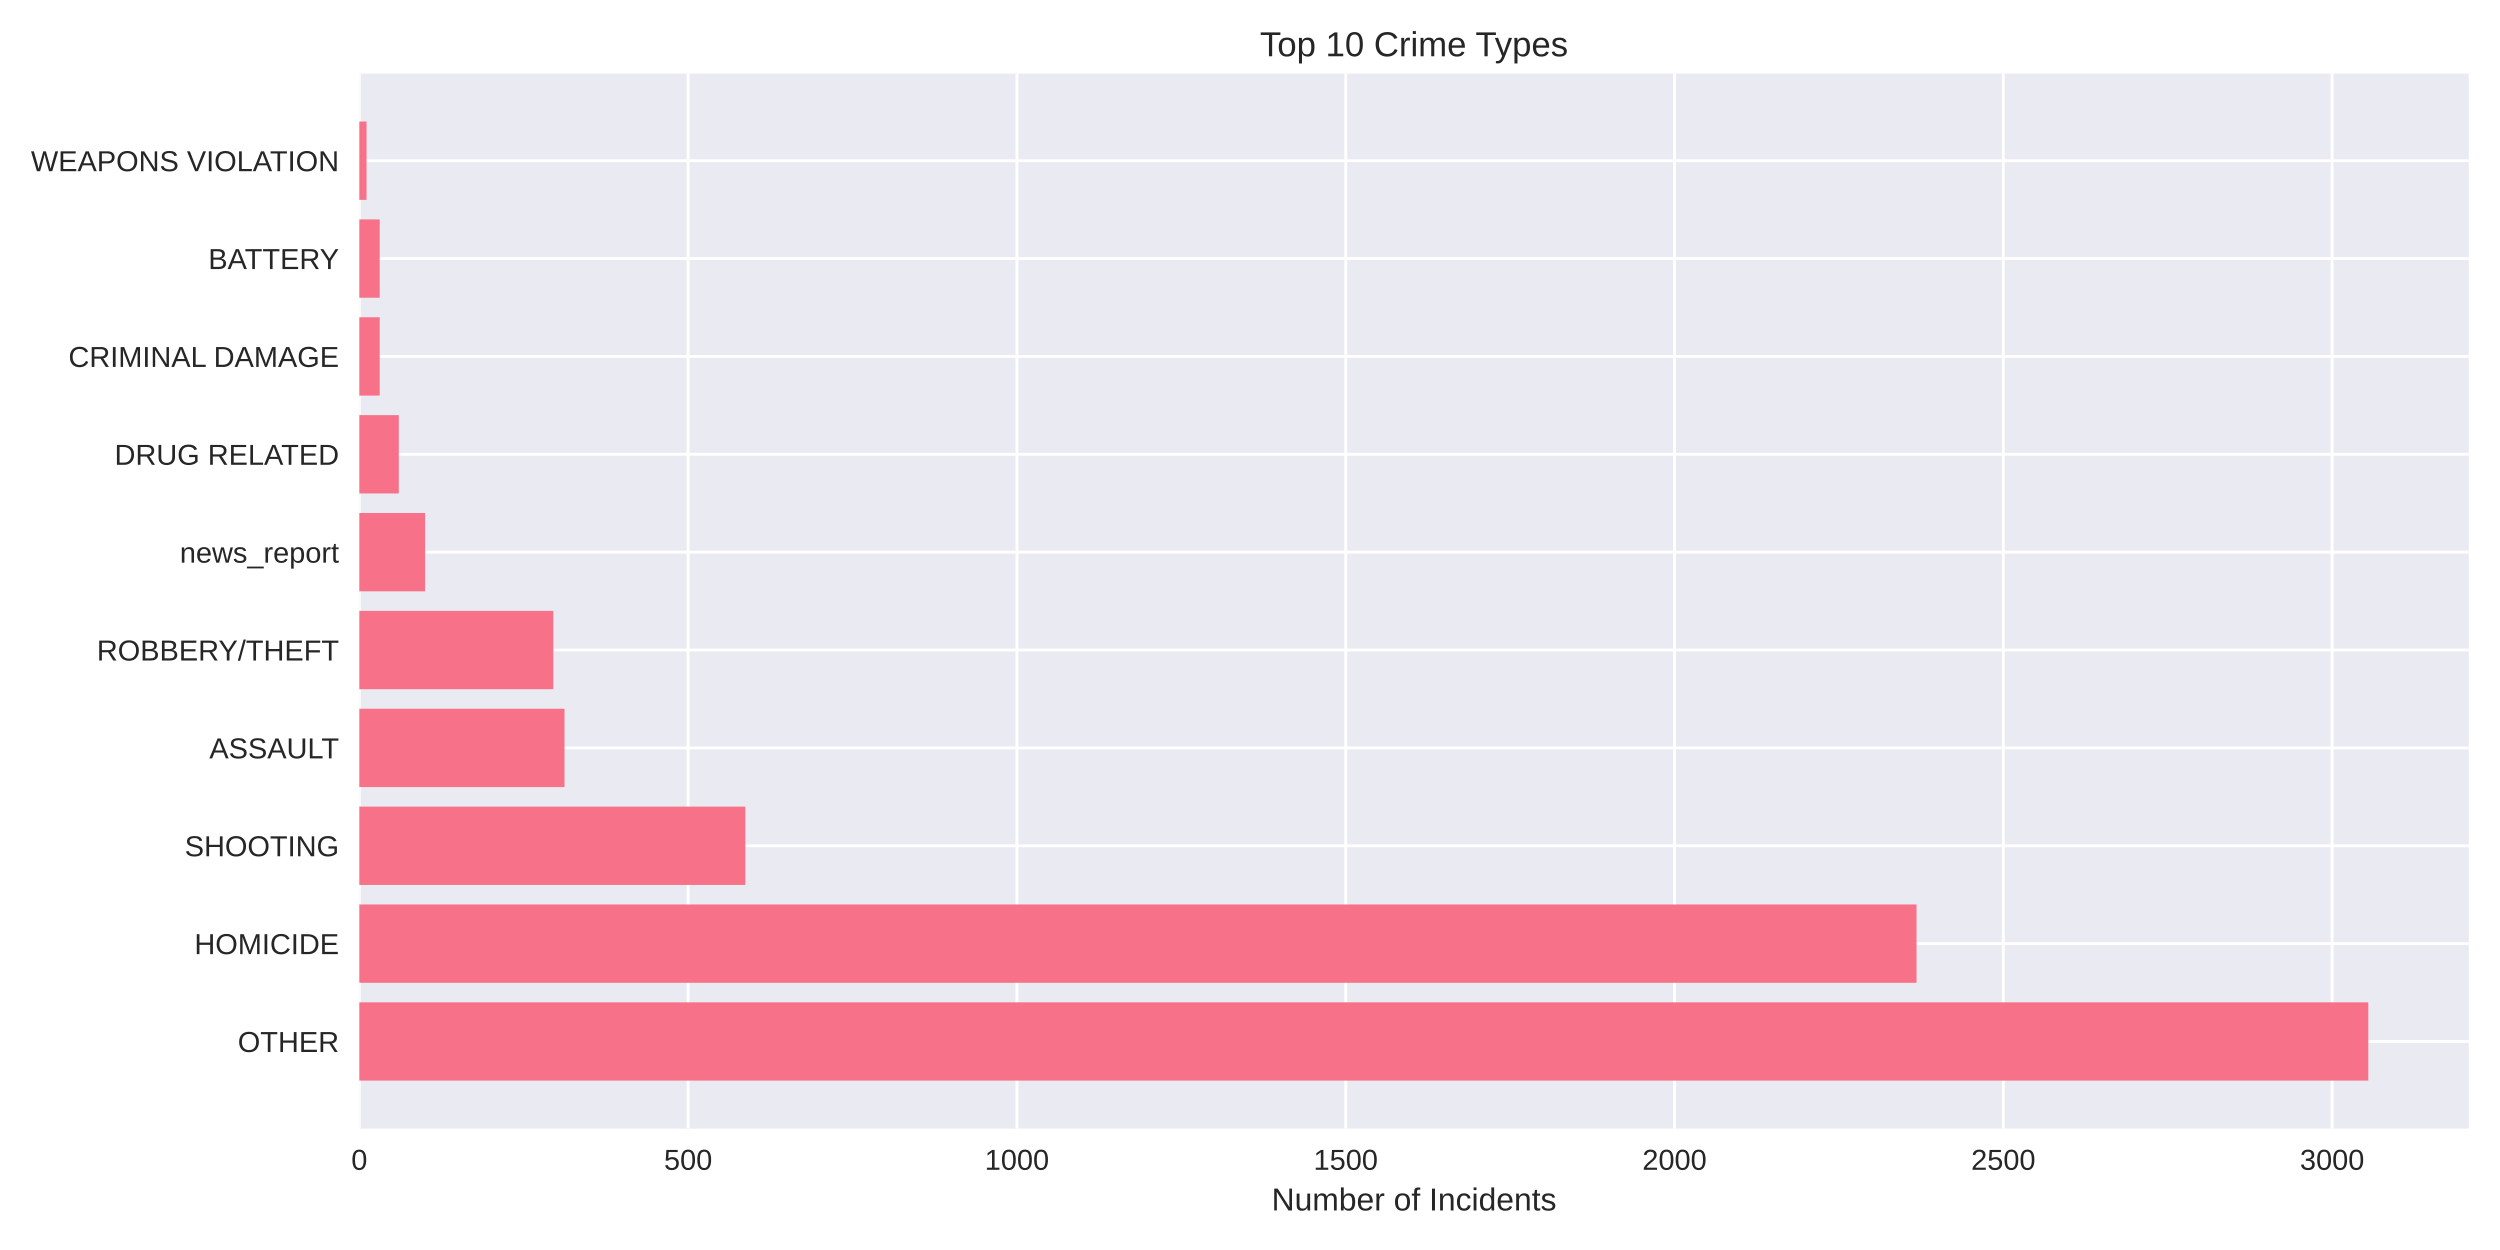
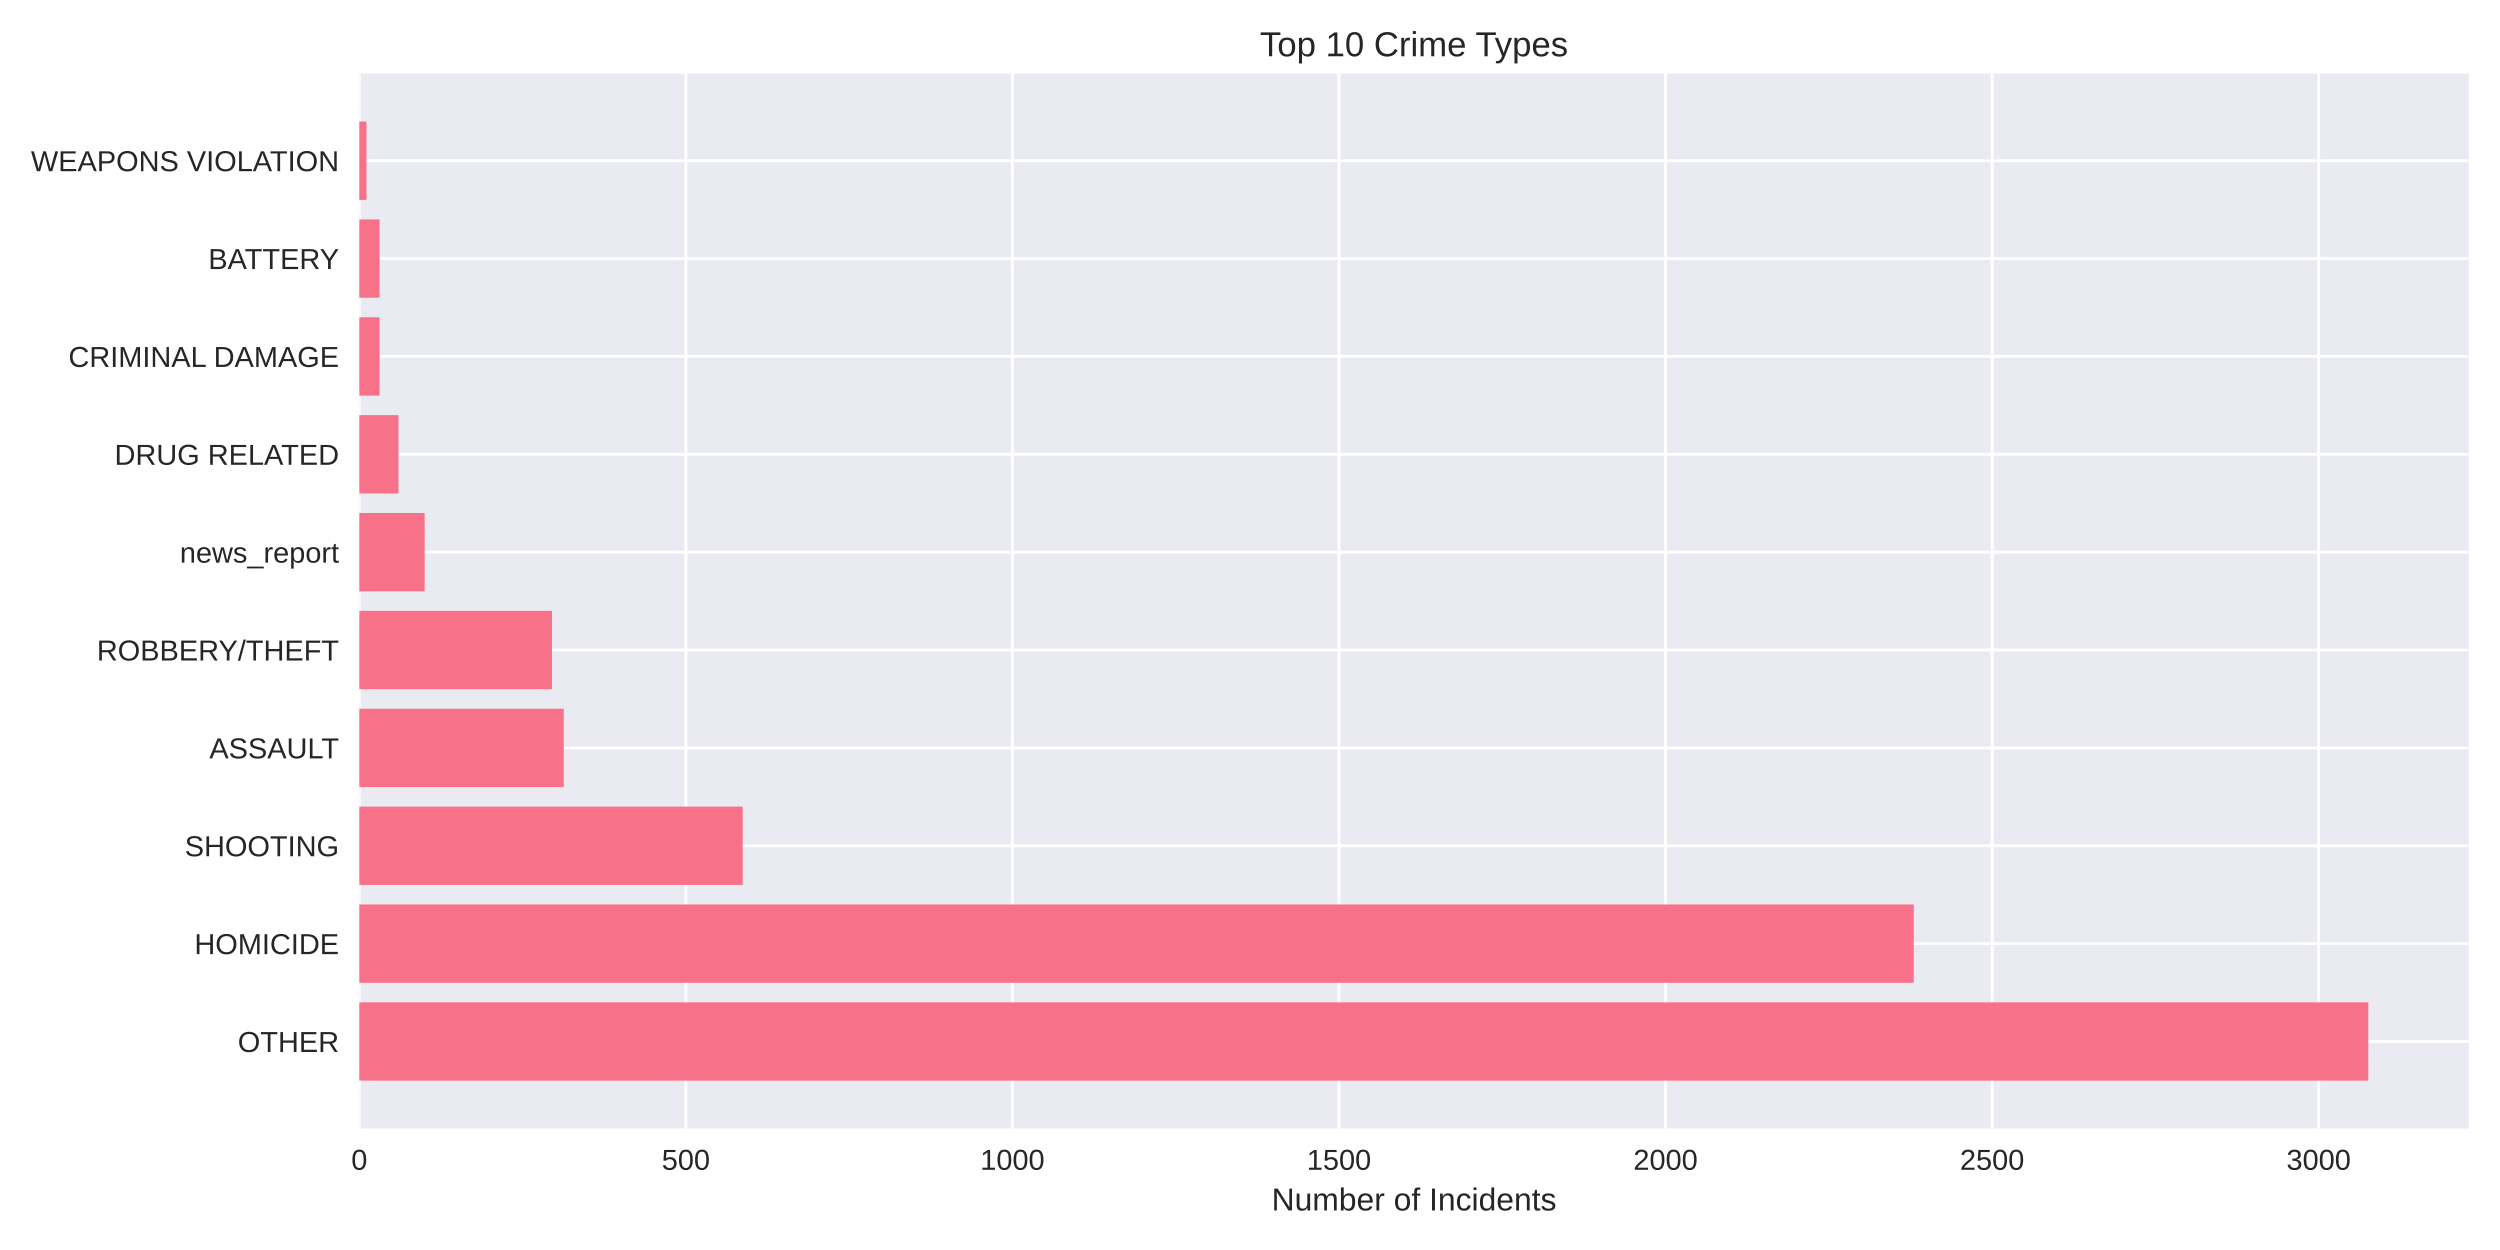
<svg xmlns="http://www.w3.org/2000/svg" width="864pt" height="432pt" viewBox="0 0 864 432" version="1.1">
  <defs>
    <style type="text/css">*{stroke-linejoin: round; stroke-linecap: butt}</style>
  </defs>
  <g id="figure_1">
    <g id="patch_1">
      <path d="M 0 432  L 864 432  L 864 0  L 0 0  z " style="fill: #ffffff" />
    </g>
    <g id="axes_1">
      <g id="patch_2">
        <path d="M 124.18 390.04  L 853.2 390.04  L 853.2 25.44  L 124.18 25.44  z " style="fill: #eaeaf2" />
      </g>
      <g id="matplotlib.axis_1">
        <g id="xtick_1">
          <g id="line2d_1">
-             <path d="M 124.18 390.04  L 124.18 25.44  " clip-path="url(#p7836a8cad3)" style="fill: none; stroke: #ffffff; stroke-linecap: round" />
+             <path d="M 124.18 390.04  L 124.18 25.44  " clip-path="url(#p078c845fb6)" style="fill: none; stroke: #ffffff; stroke-linecap: round" />
          </g>
          <g id="line2d_2" />
          <g id="text_1">
            <text style="fill: #262626; font: 10px 'Arial', 'Liberation Sans', 'DejaVu Sans', 'Bitstream Vera Sans', sans-serif; text-anchor: middle" x="124.18" y="404.287" transform="rotate(-0 124.18 404.2869)">0</text>
          </g>
        </g>
        <g id="xtick_2">
          <g id="line2d_3">
-             <path d="M 237.814 390.04  L 237.814 25.44  " clip-path="url(#p7836a8cad3)" style="fill: none; stroke: #ffffff; stroke-linecap: round" />
+             <path d="M 237.038 390.04  L 237.038 25.44  " clip-path="url(#p078c845fb6)" style="fill: none; stroke: #ffffff; stroke-linecap: round" />
          </g>
          <g id="line2d_4" />
          <g id="text_2">
-             <text style="fill: #262626; font: 10px 'Arial', 'Liberation Sans', 'DejaVu Sans', 'Bitstream Vera Sans', sans-serif; text-anchor: middle" x="237.814" y="404.287" transform="rotate(-0 237.8142 404.2869)">500</text>
+             <text style="fill: #262626; font: 10px 'Arial', 'Liberation Sans', 'DejaVu Sans', 'Bitstream Vera Sans', sans-serif; text-anchor: middle" x="237.038" y="404.287" transform="rotate(-0 237.0384 404.2869)">500</text>
          </g>
        </g>
        <g id="xtick_3">
          <g id="line2d_5">
-             <path d="M 351.448 390.04  L 351.448 25.44  " clip-path="url(#p7836a8cad3)" style="fill: none; stroke: #ffffff; stroke-linecap: round" />
+             <path d="M 349.897 390.04  L 349.897 25.44  " clip-path="url(#p078c845fb6)" style="fill: none; stroke: #ffffff; stroke-linecap: round" />
          </g>
          <g id="line2d_6" />
          <g id="text_3">
-             <text style="fill: #262626; font: 10px 'Arial', 'Liberation Sans', 'DejaVu Sans', 'Bitstream Vera Sans', sans-serif; text-anchor: middle" x="351.448" y="404.287" transform="rotate(-0 351.4483 404.2869)">1000</text>
+             <text style="fill: #262626; font: 10px 'Arial', 'Liberation Sans', 'DejaVu Sans', 'Bitstream Vera Sans', sans-serif; text-anchor: middle" x="349.897" y="404.287" transform="rotate(-0 349.8968 404.2869)">1000</text>
          </g>
        </g>
        <g id="xtick_4">
          <g id="line2d_7">
-             <path d="M 465.083 390.04  L 465.083 25.44  " clip-path="url(#p7836a8cad3)" style="fill: none; stroke: #ffffff; stroke-linecap: round" />
+             <path d="M 462.755 390.04  L 462.755 25.44  " clip-path="url(#p078c845fb6)" style="fill: none; stroke: #ffffff; stroke-linecap: round" />
          </g>
          <g id="line2d_8" />
          <g id="text_4">
-             <text style="fill: #262626; font: 10px 'Arial', 'Liberation Sans', 'DejaVu Sans', 'Bitstream Vera Sans', sans-serif; text-anchor: middle" x="465.083" y="404.287" transform="rotate(-0 465.0825 404.2869)">1500</text>
+             <text style="fill: #262626; font: 10px 'Arial', 'Liberation Sans', 'DejaVu Sans', 'Bitstream Vera Sans', sans-serif; text-anchor: middle" x="462.755" y="404.287" transform="rotate(-0 462.7551 404.2869)">1500</text>
          </g>
        </g>
        <g id="xtick_5">
          <g id="line2d_9">
-             <path d="M 578.717 390.04  L 578.717 25.44  " clip-path="url(#p7836a8cad3)" style="fill: none; stroke: #ffffff; stroke-linecap: round" />
+             <path d="M 575.614 390.04  L 575.614 25.44  " clip-path="url(#p078c845fb6)" style="fill: none; stroke: #ffffff; stroke-linecap: round" />
          </g>
          <g id="line2d_10" />
          <g id="text_5">
-             <text style="fill: #262626; font: 10px 'Arial', 'Liberation Sans', 'DejaVu Sans', 'Bitstream Vera Sans', sans-serif; text-anchor: middle" x="578.717" y="404.287" transform="rotate(-0 578.7167 404.2869)">2000</text>
+             <text style="fill: #262626; font: 10px 'Arial', 'Liberation Sans', 'DejaVu Sans', 'Bitstream Vera Sans', sans-serif; text-anchor: middle" x="575.614" y="404.287" transform="rotate(-0 575.6135 404.2869)">2000</text>
          </g>
        </g>
        <g id="xtick_6">
          <g id="line2d_11">
-             <path d="M 692.351 390.04  L 692.351 25.44  " clip-path="url(#p7836a8cad3)" style="fill: none; stroke: #ffffff; stroke-linecap: round" />
+             <path d="M 688.472 390.04  L 688.472 25.44  " clip-path="url(#p078c845fb6)" style="fill: none; stroke: #ffffff; stroke-linecap: round" />
          </g>
          <g id="line2d_12" />
          <g id="text_6">
-             <text style="fill: #262626; font: 10px 'Arial', 'Liberation Sans', 'DejaVu Sans', 'Bitstream Vera Sans', sans-serif; text-anchor: middle" x="692.351" y="404.287" transform="rotate(-0 692.3508 404.2869)">2500</text>
+             <text style="fill: #262626; font: 10px 'Arial', 'Liberation Sans', 'DejaVu Sans', 'Bitstream Vera Sans', sans-serif; text-anchor: middle" x="688.472" y="404.287" transform="rotate(-0 688.4719 404.2869)">2500</text>
          </g>
        </g>
        <g id="xtick_7">
          <g id="line2d_13">
-             <path d="M 805.985 390.04  L 805.985 25.44  " clip-path="url(#p7836a8cad3)" style="fill: none; stroke: #ffffff; stroke-linecap: round" />
+             <path d="M 801.33 390.04  L 801.33 25.44  " clip-path="url(#p078c845fb6)" style="fill: none; stroke: #ffffff; stroke-linecap: round" />
          </g>
          <g id="line2d_14" />
          <g id="text_7">
-             <text style="fill: #262626; font: 10px 'Arial', 'Liberation Sans', 'DejaVu Sans', 'Bitstream Vera Sans', sans-serif; text-anchor: middle" x="805.985" y="404.287" transform="rotate(-0 805.985 404.2869)">3000</text>
+             <text style="fill: #262626; font: 10px 'Arial', 'Liberation Sans', 'DejaVu Sans', 'Bitstream Vera Sans', sans-serif; text-anchor: middle" x="801.33" y="404.287" transform="rotate(-0 801.3303 404.2869)">3000</text>
          </g>
        </g>
        <g id="text_8">
          <text style="fill: #262626; font: 11px 'Arial', 'Liberation Sans', 'DejaVu Sans', 'Bitstream Vera Sans', sans-serif; text-anchor: middle" x="488.69" y="418.333" transform="rotate(-0 488.69 418.3334)">Number of Incidents</text>
        </g>
      </g>
      <g id="matplotlib.axis_2">
        <g id="ytick_1">
          <g id="line2d_15">
-             <path d="M 124.18 359.939  L 853.2 359.939  " clip-path="url(#p7836a8cad3)" style="fill: none; stroke: #ffffff; stroke-linecap: round" />
+             <path d="M 124.18 359.939  L 853.2 359.939  " clip-path="url(#p078c845fb6)" style="fill: none; stroke: #ffffff; stroke-linecap: round" />
          </g>
          <g id="line2d_16" />
          <g id="text_9">
            <text style="fill: #262626; font: 10px 'Arial', 'Liberation Sans', 'DejaVu Sans', 'Bitstream Vera Sans', sans-serif; text-anchor: end" x="117.18" y="363.562" transform="rotate(-0 117.18 363.562)">OTHER</text>
          </g>
        </g>
        <g id="ytick_2">
          <g id="line2d_17">
-             <path d="M 124.18 326.117  L 853.2 326.117  " clip-path="url(#p7836a8cad3)" style="fill: none; stroke: #ffffff; stroke-linecap: round" />
+             <path d="M 124.18 326.117  L 853.2 326.117  " clip-path="url(#p078c845fb6)" style="fill: none; stroke: #ffffff; stroke-linecap: round" />
          </g>
          <g id="line2d_18" />
          <g id="text_10">
            <text style="fill: #262626; font: 10px 'Arial', 'Liberation Sans', 'DejaVu Sans', 'Bitstream Vera Sans', sans-serif; text-anchor: end" x="117.18" y="329.74" transform="rotate(-0 117.18 329.7401)">HOMICIDE</text>
          </g>
        </g>
        <g id="ytick_3">
          <g id="line2d_19">
-             <path d="M 124.18 292.295  L 853.2 292.295  " clip-path="url(#p7836a8cad3)" style="fill: none; stroke: #ffffff; stroke-linecap: round" />
+             <path d="M 124.18 292.295  L 853.2 292.295  " clip-path="url(#p078c845fb6)" style="fill: none; stroke: #ffffff; stroke-linecap: round" />
          </g>
          <g id="line2d_20" />
          <g id="text_11">
            <text style="fill: #262626; font: 10px 'Arial', 'Liberation Sans', 'DejaVu Sans', 'Bitstream Vera Sans', sans-serif; text-anchor: end" x="117.18" y="295.918" transform="rotate(-0 117.18 295.9182)">SHOOTING</text>
          </g>
        </g>
        <g id="ytick_4">
          <g id="line2d_21">
-             <path d="M 124.18 258.473  L 853.2 258.473  " clip-path="url(#p7836a8cad3)" style="fill: none; stroke: #ffffff; stroke-linecap: round" />
+             <path d="M 124.18 258.473  L 853.2 258.473  " clip-path="url(#p078c845fb6)" style="fill: none; stroke: #ffffff; stroke-linecap: round" />
          </g>
          <g id="line2d_22" />
          <g id="text_12">
            <text style="fill: #262626; font: 10px 'Arial', 'Liberation Sans', 'DejaVu Sans', 'Bitstream Vera Sans', sans-serif; text-anchor: end" x="117.18" y="262.096" transform="rotate(-0 117.18 262.0963)">ASSAULT</text>
          </g>
        </g>
        <g id="ytick_5">
          <g id="line2d_23">
-             <path d="M 124.18 224.651  L 853.2 224.651  " clip-path="url(#p7836a8cad3)" style="fill: none; stroke: #ffffff; stroke-linecap: round" />
+             <path d="M 124.18 224.651  L 853.2 224.651  " clip-path="url(#p078c845fb6)" style="fill: none; stroke: #ffffff; stroke-linecap: round" />
          </g>
          <g id="line2d_24" />
          <g id="text_13">
            <text style="fill: #262626; font: 10px 'Arial', 'Liberation Sans', 'DejaVu Sans', 'Bitstream Vera Sans', sans-serif; text-anchor: end" x="117.18" y="228.274" transform="rotate(-0 117.18 228.2744)">ROBBERY/THEFT</text>
          </g>
        </g>
        <g id="ytick_6">
          <g id="line2d_25">
-             <path d="M 124.18 190.829  L 853.2 190.829  " clip-path="url(#p7836a8cad3)" style="fill: none; stroke: #ffffff; stroke-linecap: round" />
+             <path d="M 124.18 190.829  L 853.2 190.829  " clip-path="url(#p078c845fb6)" style="fill: none; stroke: #ffffff; stroke-linecap: round" />
          </g>
          <g id="line2d_26" />
          <g id="text_14">
            <text style="fill: #262626; font: 10px 'Arial', 'Liberation Sans', 'DejaVu Sans', 'Bitstream Vera Sans', sans-serif; text-anchor: end" x="117.18" y="194.452" transform="rotate(-0 117.18 194.4525)">news_report</text>
          </g>
        </g>
        <g id="ytick_7">
          <g id="line2d_27">
-             <path d="M 124.18 157.007  L 853.2 157.007  " clip-path="url(#p7836a8cad3)" style="fill: none; stroke: #ffffff; stroke-linecap: round" />
+             <path d="M 124.18 157.007  L 853.2 157.007  " clip-path="url(#p078c845fb6)" style="fill: none; stroke: #ffffff; stroke-linecap: round" />
          </g>
          <g id="line2d_28" />
          <g id="text_15">
            <text style="fill: #262626; font: 10px 'Arial', 'Liberation Sans', 'DejaVu Sans', 'Bitstream Vera Sans', sans-serif; text-anchor: end" x="117.18" y="160.631" transform="rotate(-0 117.18 160.6306)">DRUG RELATED</text>
          </g>
        </g>
        <g id="ytick_8">
          <g id="line2d_29">
-             <path d="M 124.18 123.185  L 853.2 123.185  " clip-path="url(#p7836a8cad3)" style="fill: none; stroke: #ffffff; stroke-linecap: round" />
+             <path d="M 124.18 123.185  L 853.2 123.185  " clip-path="url(#p078c845fb6)" style="fill: none; stroke: #ffffff; stroke-linecap: round" />
          </g>
          <g id="line2d_30" />
          <g id="text_16">
            <text style="fill: #262626; font: 10px 'Arial', 'Liberation Sans', 'DejaVu Sans', 'Bitstream Vera Sans', sans-serif; text-anchor: end" x="117.18" y="126.809" transform="rotate(-0 117.18 126.8087)">CRIMINAL DAMAGE</text>
          </g>
        </g>
        <g id="ytick_9">
          <g id="line2d_31">
-             <path d="M 124.18 89.363  L 853.2 89.363  " clip-path="url(#p7836a8cad3)" style="fill: none; stroke: #ffffff; stroke-linecap: round" />
+             <path d="M 124.18 89.363  L 853.2 89.363  " clip-path="url(#p078c845fb6)" style="fill: none; stroke: #ffffff; stroke-linecap: round" />
          </g>
          <g id="line2d_32" />
          <g id="text_17">
            <text style="fill: #262626; font: 10px 'Arial', 'Liberation Sans', 'DejaVu Sans', 'Bitstream Vera Sans', sans-serif; text-anchor: end" x="117.18" y="92.987" transform="rotate(-0 117.18 92.98681)">BATTERY</text>
          </g>
        </g>
        <g id="ytick_10">
          <g id="line2d_33">
-             <path d="M 124.18 55.541  L 853.2 55.541  " clip-path="url(#p7836a8cad3)" style="fill: none; stroke: #ffffff; stroke-linecap: round" />
+             <path d="M 124.18 55.541  L 853.2 55.541  " clip-path="url(#p078c845fb6)" style="fill: none; stroke: #ffffff; stroke-linecap: round" />
          </g>
          <g id="line2d_34" />
          <g id="text_18">
            <text style="fill: #262626; font: 10px 'Arial', 'Liberation Sans', 'DejaVu Sans', 'Bitstream Vera Sans', sans-serif; text-anchor: end" x="117.18" y="59.165" transform="rotate(-0 117.18 59.16492)">WEAPONS VIOLATION</text>
          </g>
        </g>
      </g>
      <g id="patch_3">
-         <path d="M 124.18 373.467  L 818.485 373.467  L 818.485 346.41  L 124.18 346.41  z " clip-path="url(#p7836a8cad3)" style="fill: #f77189" />
+         <path d="M 124.18 373.467  L 818.485 373.467  L 818.485 346.41  L 124.18 346.41  z " clip-path="url(#p078c845fb6)" style="fill: #f77189" />
      </g>
      <g id="patch_4">
-         <path d="M 124.18 339.645  L 662.351 339.645  L 662.351 312.588  L 124.18 312.588  z " clip-path="url(#p7836a8cad3)" style="fill: #f77189" />
+         <path d="M 124.18 339.645  L 661.386 339.645  L 661.386 312.588  L 124.18 312.588  z " clip-path="url(#p078c845fb6)" style="fill: #f77189" />
      </g>
      <g id="patch_5">
-         <path d="M 124.18 305.823  L 257.587 305.823  L 257.587 278.766  L 124.18 278.766  z " clip-path="url(#p7836a8cad3)" style="fill: #f77189" />
+         <path d="M 124.18 305.823  L 256.676 305.823  L 256.676 278.766  L 124.18 278.766  z " clip-path="url(#p078c845fb6)" style="fill: #f77189" />
      </g>
      <g id="patch_6">
-         <path d="M 124.18 272.002  L 195.088 272.002  L 195.088 244.944  L 124.18 244.944  z " clip-path="url(#p7836a8cad3)" style="fill: #f77189" />
+         <path d="M 124.18 272.002  L 194.829 272.002  L 194.829 244.944  L 124.18 244.944  z " clip-path="url(#p078c845fb6)" style="fill: #f77189" />
      </g>
      <g id="patch_7">
-         <path d="M 124.18 238.18  L 191.224 238.18  L 191.224 211.122  L 124.18 211.122  z " clip-path="url(#p7836a8cad3)" style="fill: #f77189" />
+         <path d="M 124.18 238.18  L 190.766 238.18  L 190.766 211.122  L 124.18 211.122  z " clip-path="url(#p078c845fb6)" style="fill: #f77189" />
      </g>
      <g id="patch_8">
-         <path d="M 124.18 204.358  L 146.907 204.358  L 146.907 177.3  L 124.18 177.3  z " clip-path="url(#p7836a8cad3)" style="fill: #f77189" />
+         <path d="M 124.18 204.358  L 146.752 204.358  L 146.752 177.3  L 124.18 177.3  z " clip-path="url(#p078c845fb6)" style="fill: #f77189" />
      </g>
      <g id="patch_9">
-         <path d="M 124.18 170.536  L 137.816 170.536  L 137.816 143.478  L 124.18 143.478  z " clip-path="url(#p7836a8cad3)" style="fill: #f77189" />
+         <path d="M 124.18 170.536  L 137.723 170.536  L 137.723 143.478  L 124.18 143.478  z " clip-path="url(#p078c845fb6)" style="fill: #f77189" />
      </g>
      <g id="patch_10">
-         <path d="M 124.18 136.714  L 131.225 136.714  L 131.225 109.657  L 124.18 109.657  z " clip-path="url(#p7836a8cad3)" style="fill: #f77189" />
+         <path d="M 124.18 136.714  L 131.177 136.714  L 131.177 109.657  L 124.18 109.657  z " clip-path="url(#p078c845fb6)" style="fill: #f77189" />
      </g>
      <g id="patch_11">
-         <path d="M 124.18 102.892  L 131.225 102.892  L 131.225 75.835  L 124.18 75.835  z " clip-path="url(#p7836a8cad3)" style="fill: #f77189" />
+         <path d="M 124.18 102.892  L 131.177 102.892  L 131.177 75.835  L 124.18 75.835  z " clip-path="url(#p078c845fb6)" style="fill: #f77189" />
      </g>
      <g id="patch_12">
-         <path d="M 124.18 69.07  L 126.68 69.07  L 126.68 42.013  L 124.18 42.013  z " clip-path="url(#p7836a8cad3)" style="fill: #f77189" />
+         <path d="M 124.18 69.07  L 126.663 69.07  L 126.663 42.013  L 124.18 42.013  z " clip-path="url(#p078c845fb6)" style="fill: #f77189" />
      </g>
      <g id="patch_13">
        <path d="M 124.18 390.04  L 124.18 25.44  " style="fill: none" />
      </g>
      <g id="patch_14">
        <path d="M 853.2 390.04  L 853.2 25.44  " style="fill: none" />
      </g>
      <g id="patch_15">
        <path d="M 124.18 390.04  L 853.2 390.04  " style="fill: none" />
      </g>
      <g id="patch_16">
        <path d="M 124.18 25.44  L 853.2 25.44  " style="fill: none" />
      </g>
      <g id="text_19">
        <text style="fill: #262626; font: 12px 'Arial', 'Liberation Sans', 'DejaVu Sans', 'Bitstream Vera Sans', sans-serif; text-anchor: middle" x="488.69" y="19.44" transform="rotate(-0 488.69 19.44)">Top 10 Crime Types</text>
      </g>
    </g>
  </g>
  <defs>
-     <clipPath id="p7836a8cad3">
+     <clipPath id="p078c845fb6">
      <rect x="124.18" y="25.44" width="729.02" height="364.6" />
    </clipPath>
  </defs>
</svg>
